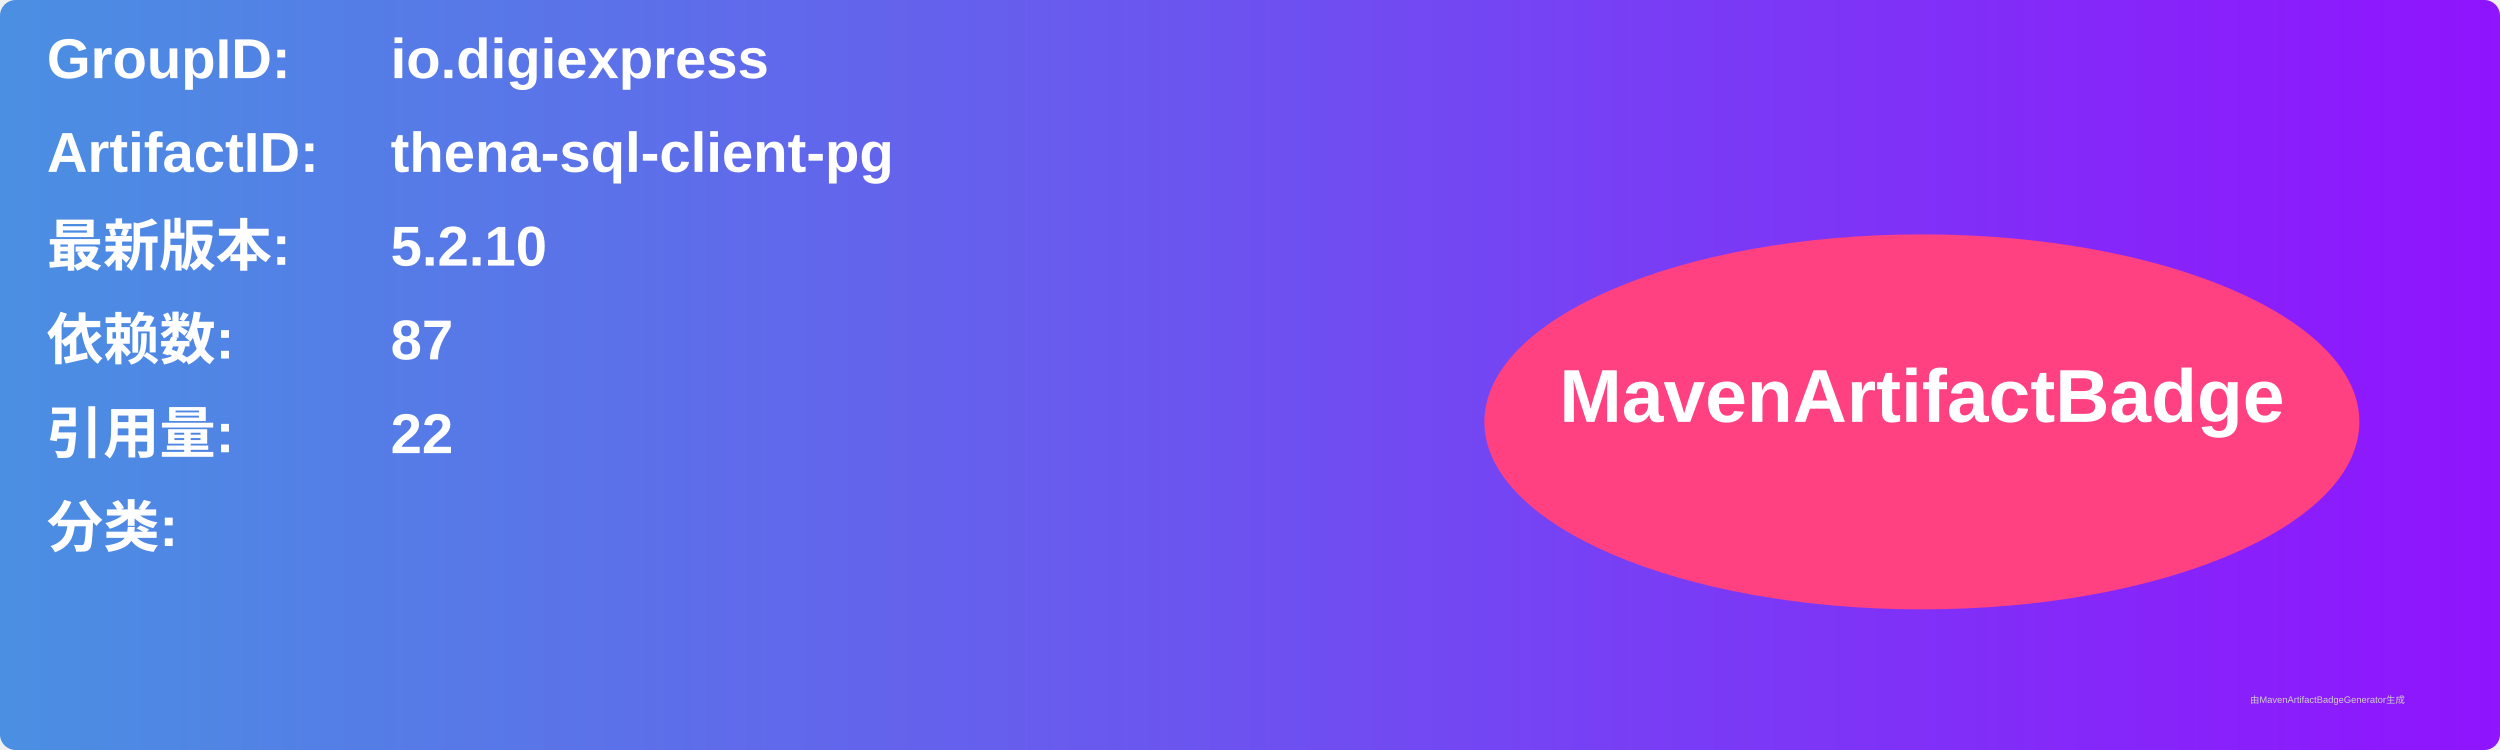
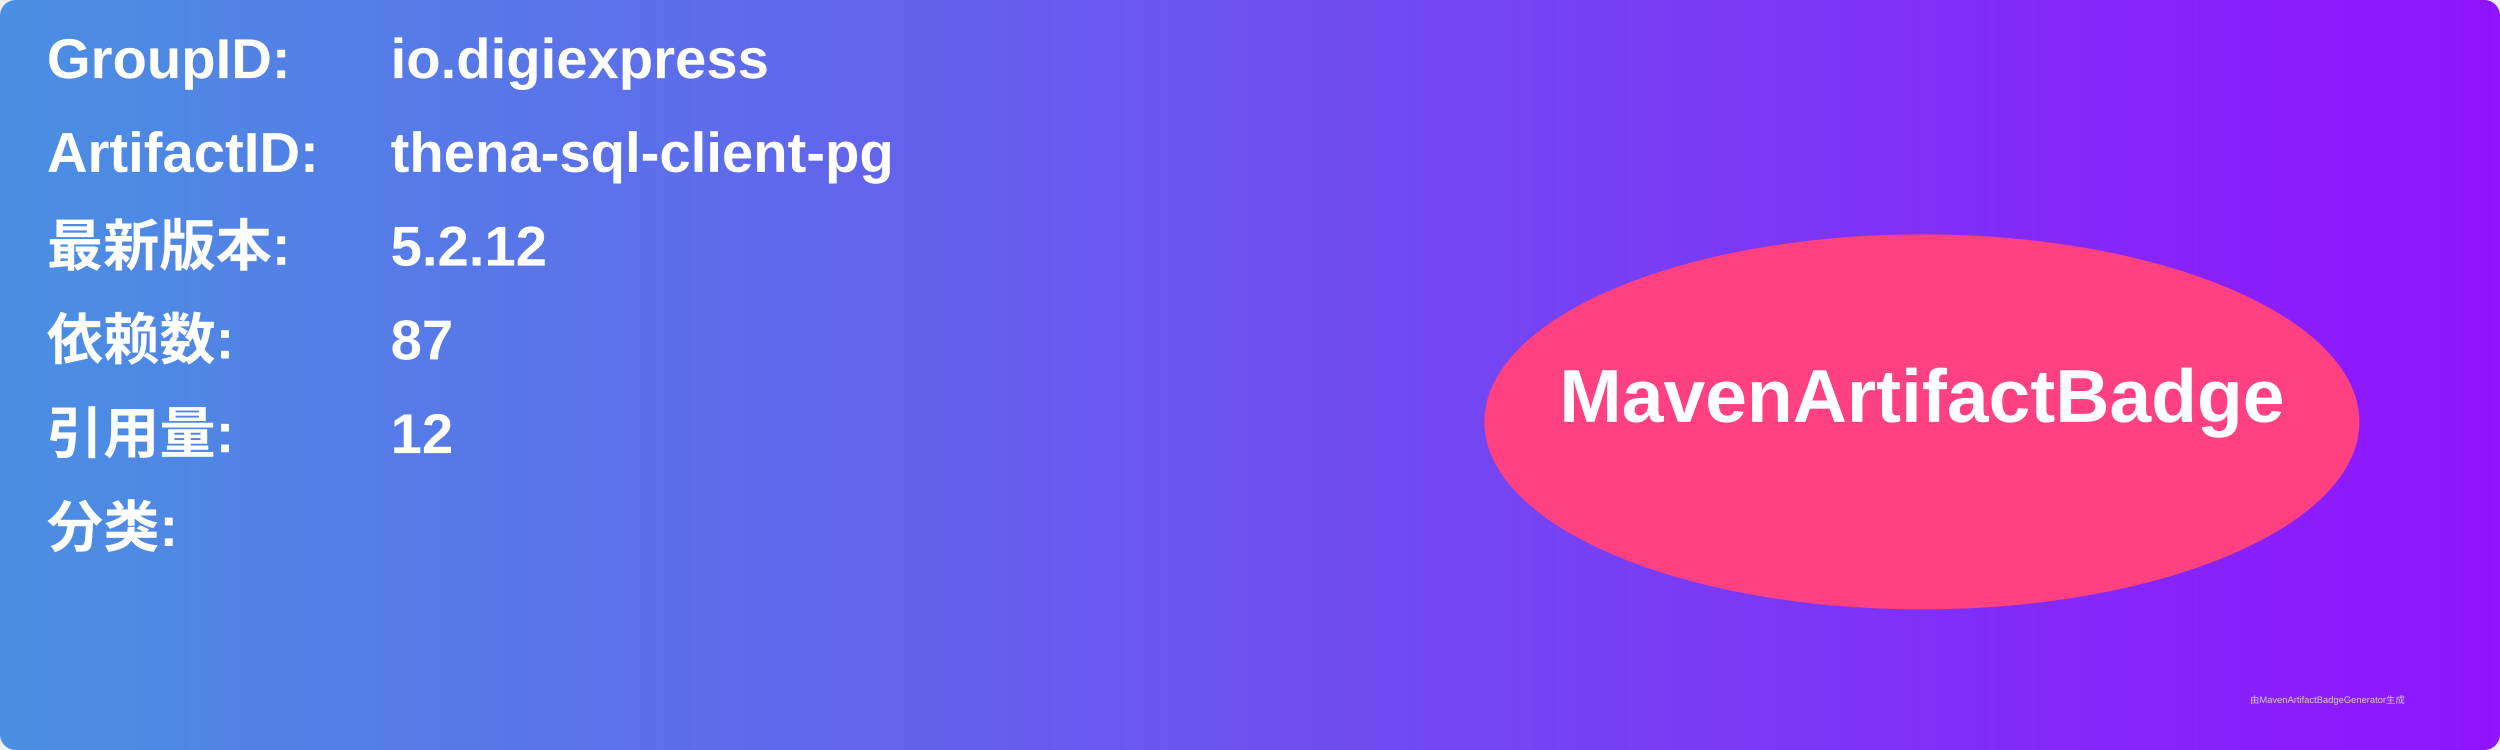
<svg xmlns="http://www.w3.org/2000/svg" width="800" height="240" viewBox="0 0 800 240">
  <linearGradient id="grad" x1="0%" y1="0%" x2="100%" y2="0%">
    <stop offset="0%" stop-color="#4a90e2" />
    <stop offset="100%" stop-color="#9013fe" />
  </linearGradient>
  <rect width="100%" height="100%" rx="5" ry="5" fill="url(#grad)" />
  <g transform="translate(15, 15)">
    <text x="0" y="10" font-family="Arial" font-size="18" fill="white" font-weight="bold" width="260">GroupID:</text>
    <text x="110" y="10" font-family="Arial" font-size="18" fill="white" font-weight="bold" width="460">io.digiexpress</text>
    <text x="0" y="40" font-family="Arial" font-size="18" fill="white" font-weight="bold" width="260">ArtifactID:</text>
    <text x="110" y="40" font-family="Arial" font-size="18" fill="white" font-weight="bold" width="460">thena-sql-client-pg</text>
    <text x="0" y="70" font-family="Arial" font-size="18" fill="white" font-weight="bold">最新版本:</text>
    <text x="110" y="70" font-family="Arial" font-size="18" fill="white" font-weight="bold">
-       <tspan font-weight="bold">5.2.10</tspan>
+       <tspan font-weight="bold">5.2.12</tspan>
    </text>
    <text x="0" y="100" font-family="Arial" font-size="18" fill="white" font-weight="bold">依赖数: </text>
    <text x="110" y="100" font-family="Arial" font-size="18" fill="white">
      <tspan font-weight="bold">87</tspan>
    </text>
    <text x="0" y="130" font-family="Arial" font-size="18" fill="white" font-weight="bold">引用量: </text>
    <text x="110" y="130" font-family="Arial" font-size="18" fill="white">
-       <tspan font-weight="bold">22</tspan>
+       <tspan font-weight="bold">12</tspan>
    </text>
    <text x="0" y="160" font-family="Arial" font-size="18" fill="white" font-weight="bold">分类:</text>
    <text x="10" y="190" font-family="Arial" font-size="10" fill="white">
      <tspan font-weight="bold" />
    </text>
    <ellipse cx="600" cy="120" rx="140" ry="60" fill="#ff4081" />
    <text x="600" y="120" text-anchor="middle" font-family="Arial" font-size="24" fill="white" font-weight="bold">MavenArtifactBadge</text>
  </g>
  <text x="720" y="225" font-family="Arial" font-size="3" fill="#d0d0d0">由MavenArtifactBadgeGenerator生成</text>
</svg>
